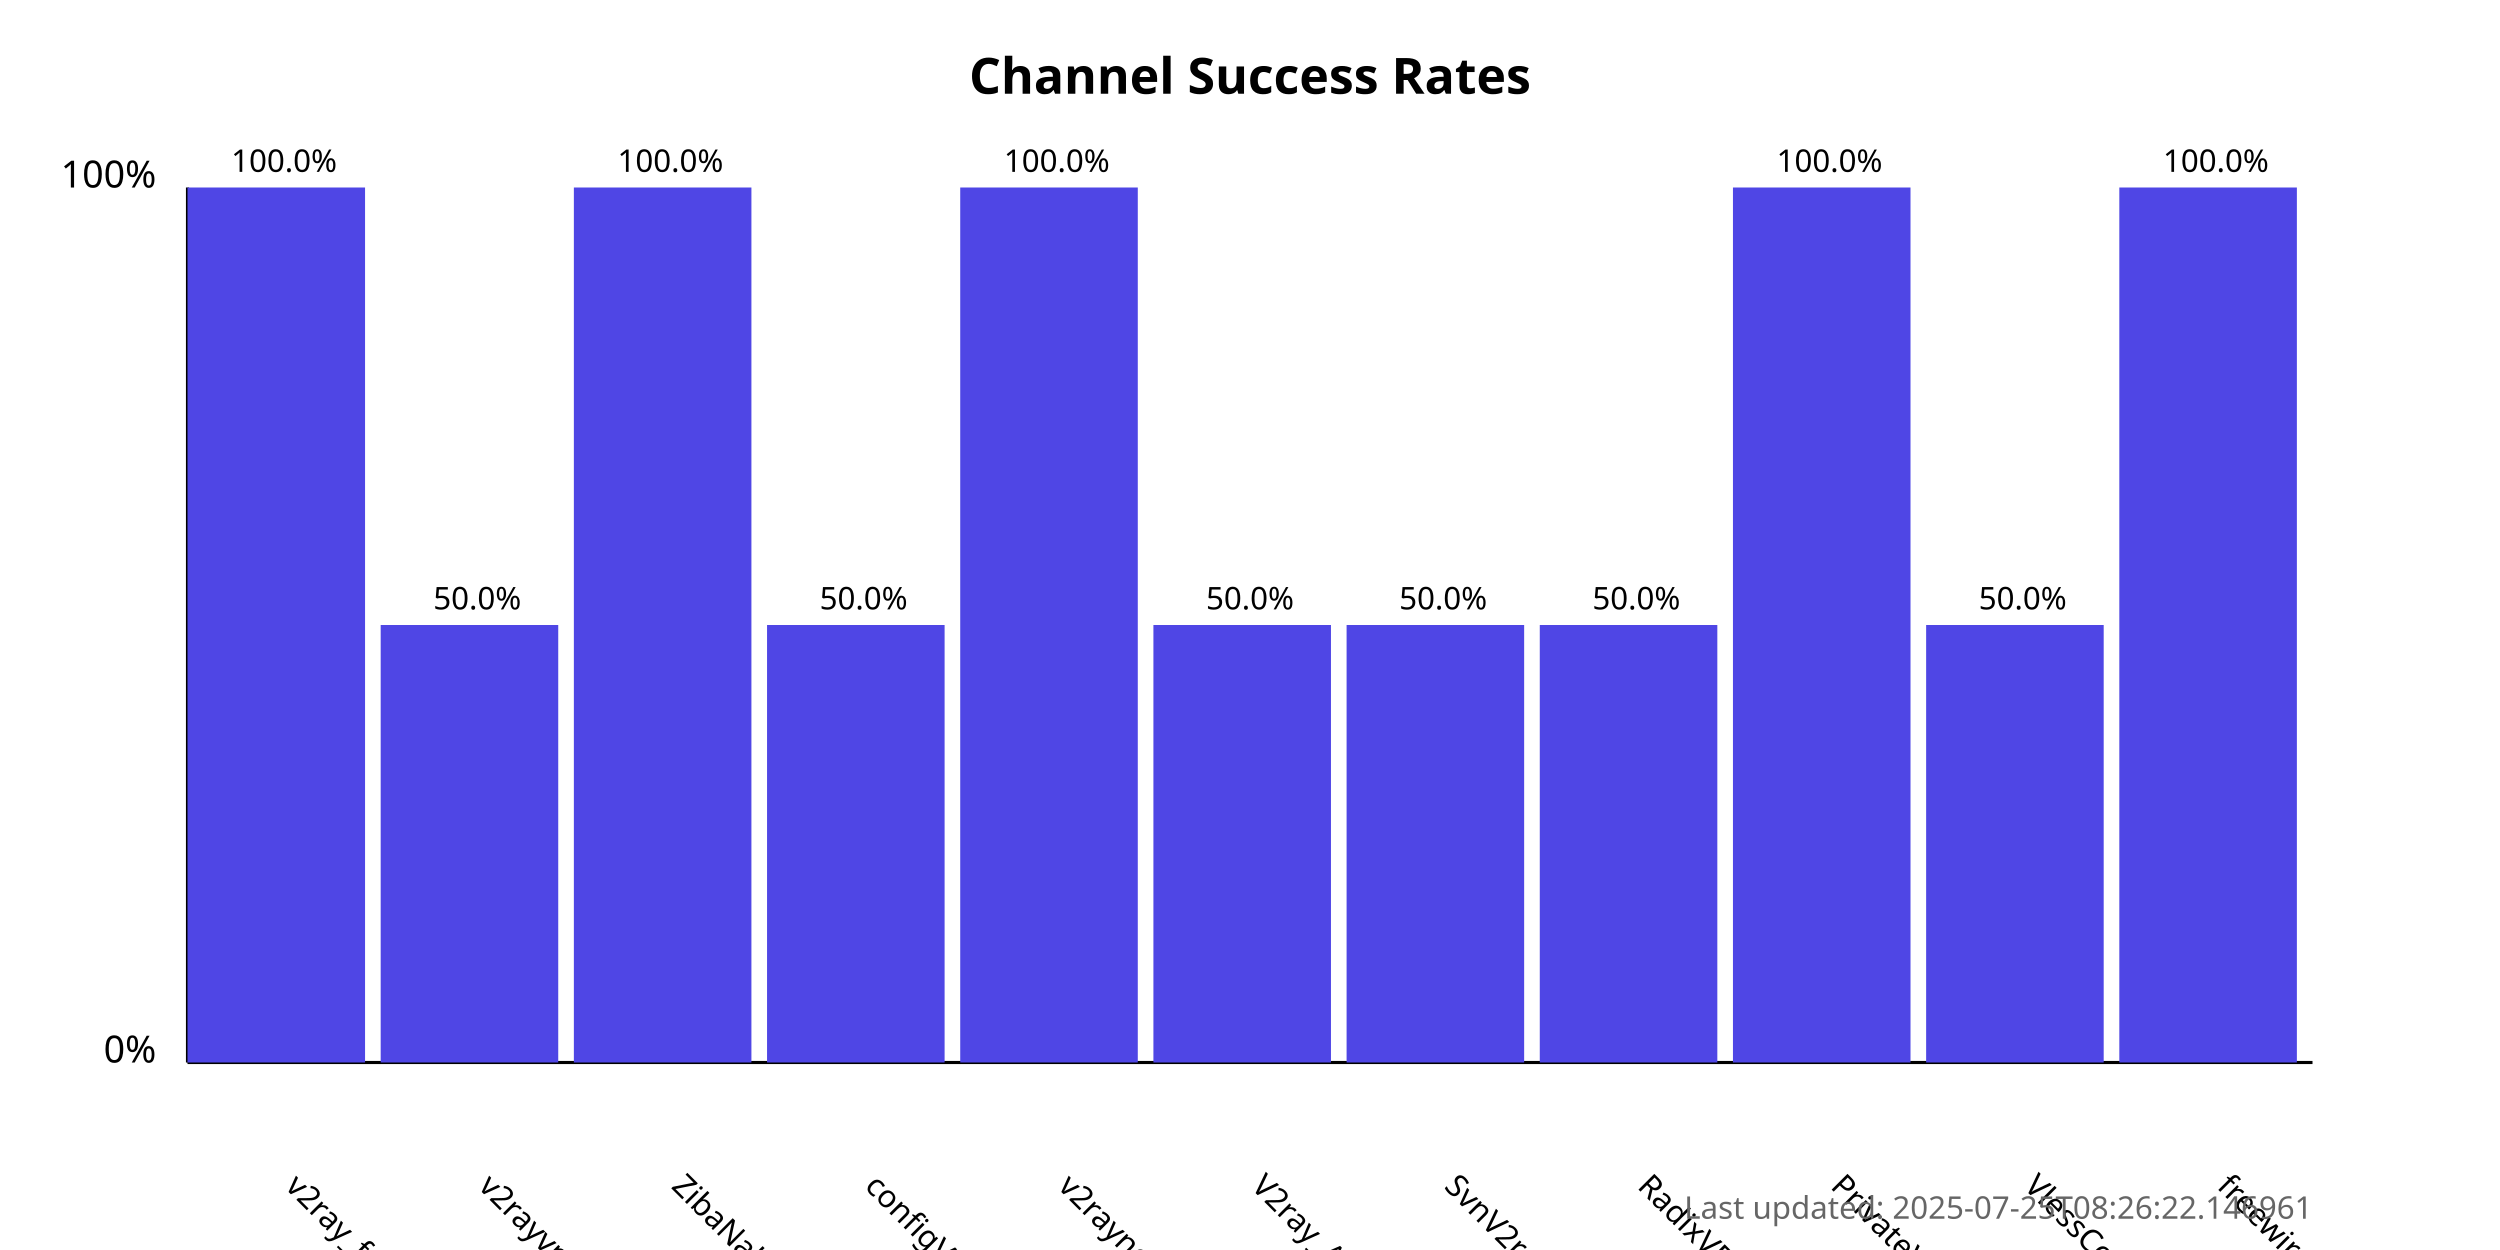
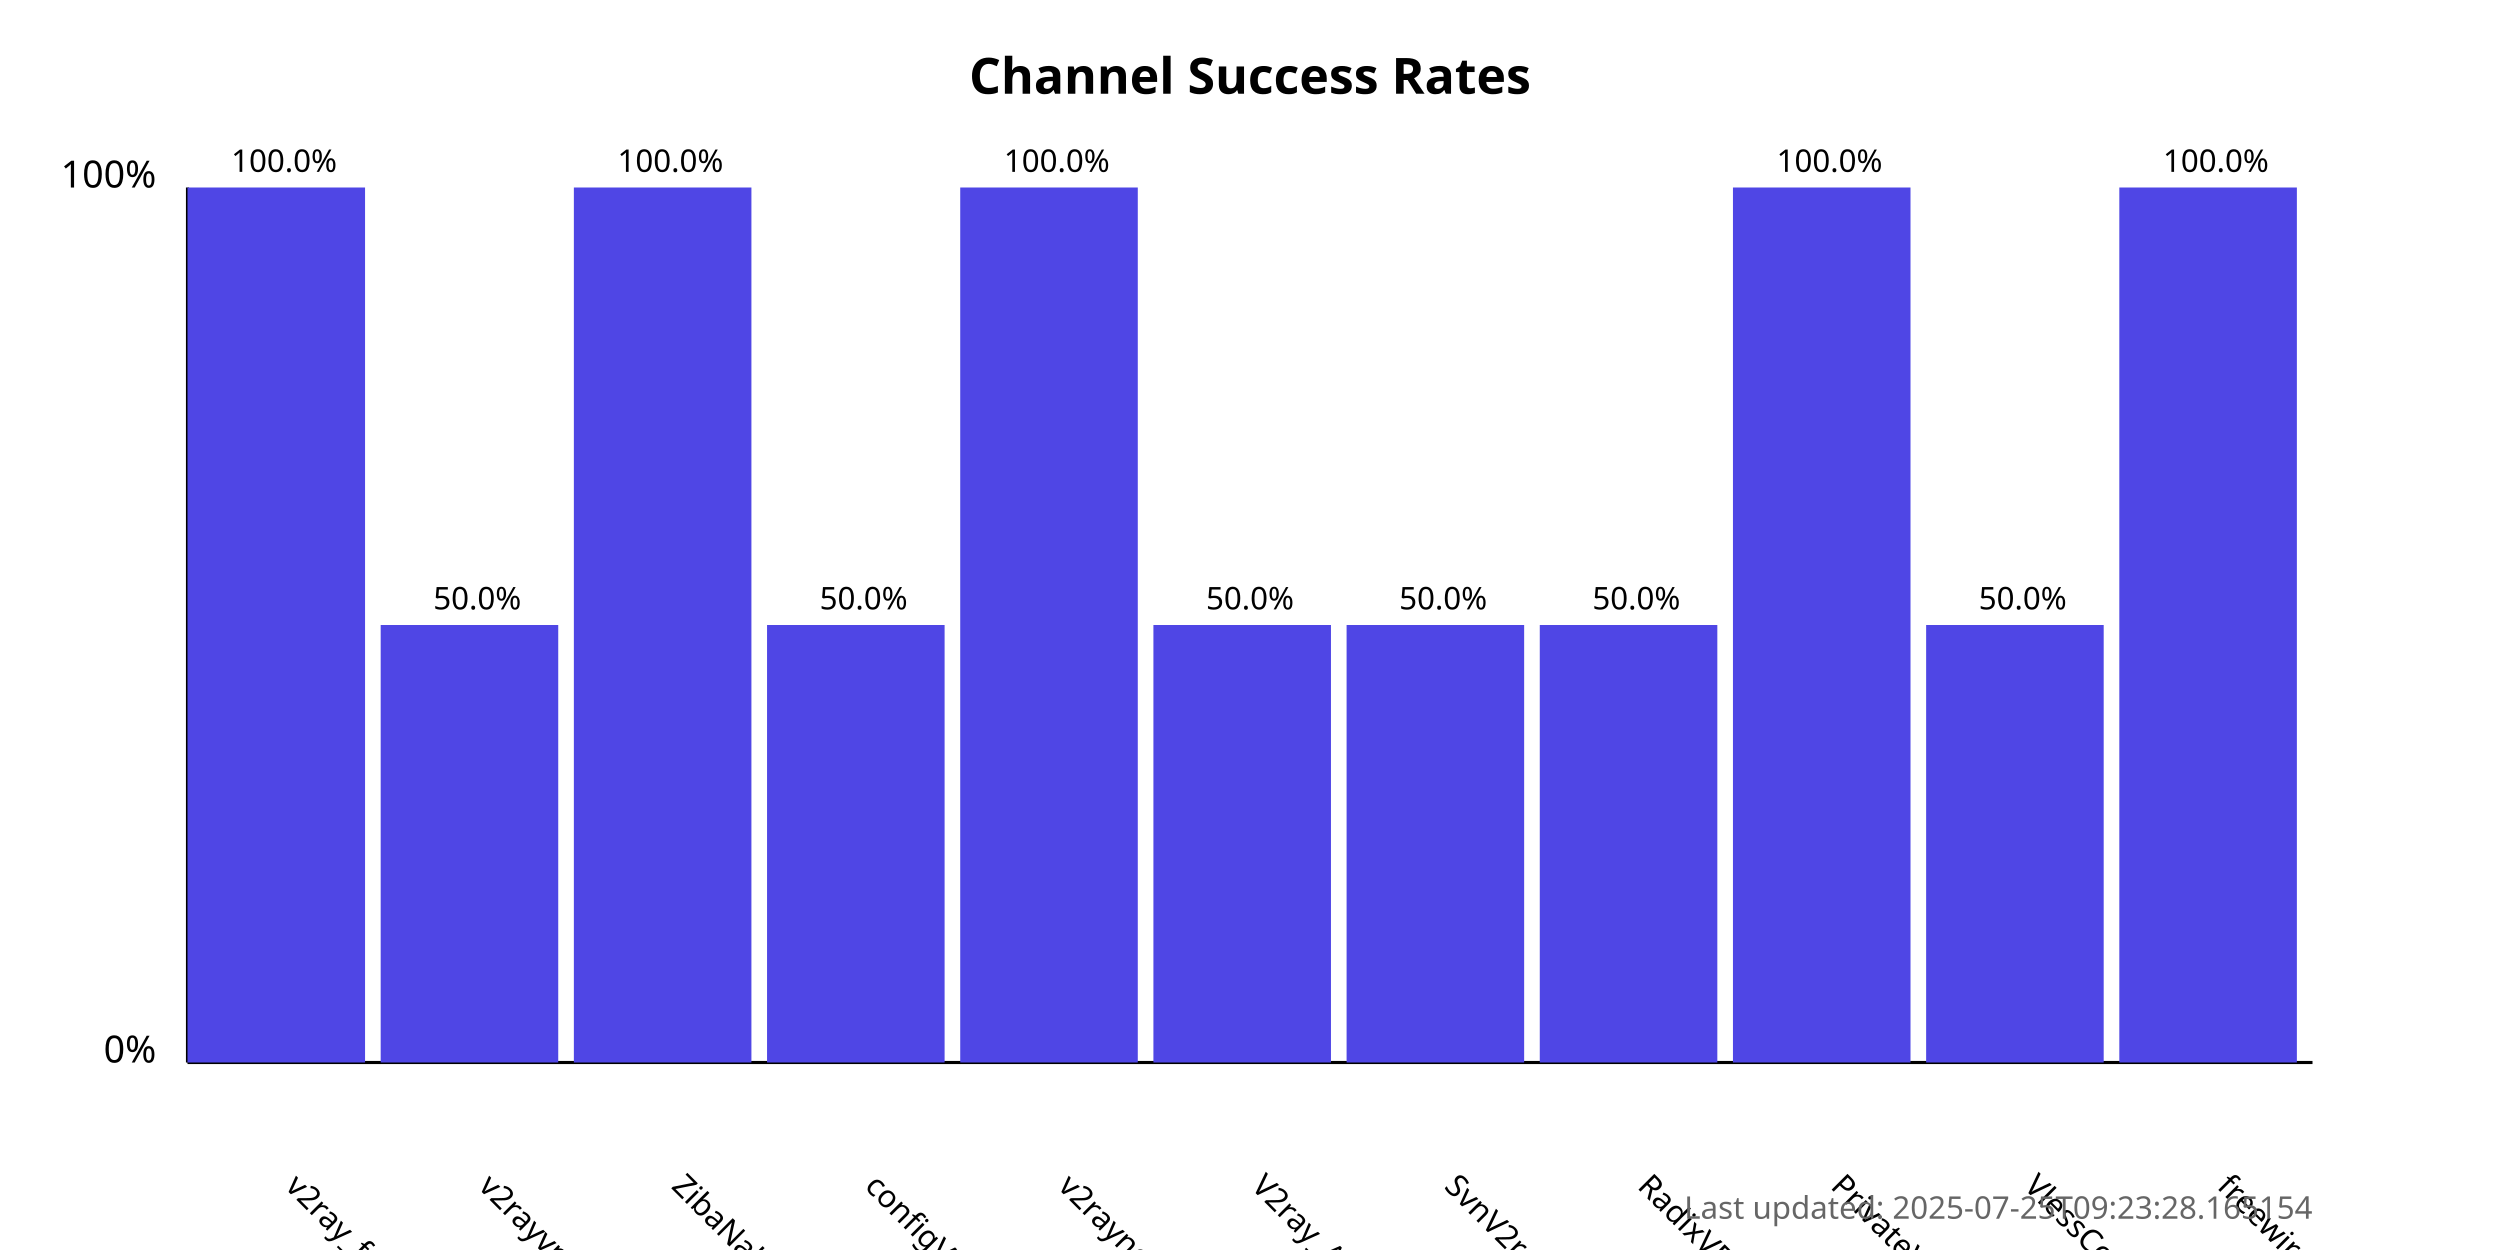
<svg xmlns="http://www.w3.org/2000/svg" width="800" height="400">
  <style>
            .chart-title { font: bold 16px sans-serif; }
            .axis-label { font: 12px sans-serif; }
            .tick-label { font: 10px sans-serif; }
            .bar { fill: #4f46e5; }
            .bar:hover { fill: #6366f1; }
            .timestamp { font: 10px sans-serif; fill: #666; }
        </style>
  <text x="400.0" y="30" text-anchor="middle" class="chart-title">
            Channel Success Rates
        </text>
  <line x1="60" y1="340" x2="60" y2="60" stroke="black" stroke-width="1" />
  <line x1="60" y1="340" x2="740" y2="340" stroke="black" stroke-width="1" />
  <text x="50" y="340" text-anchor="end" class="axis-label">0%</text>
  <text x="50" y="60" text-anchor="end" class="axis-label">100%</text>
  <g>
    <rect x="60" y="60.0" width="56.818" height="280.0" class="bar" />
    <text x="90.909" y="380" transform="rotate(45, 90.90909, 380)" text-anchor="start" class="tick-label">
                v2ray_free_conf
            </text>
    <text x="90.909" y="55.0" text-anchor="middle" class="tick-label">
                100.0%
            </text>
  </g>
  <g>
    <rect x="121.818" y="200.0" width="56.818" height="140.0" class="bar" />
    <text x="152.727" y="380" transform="rotate(45, 152.7273, 380)" text-anchor="start" class="tick-label">
                v2rayvpno
            </text>
    <text x="152.727" y="195.0" text-anchor="middle" class="tick-label">
                50.0%
            </text>
  </g>
  <g>
    <rect x="183.636" y="60.0" width="56.818" height="280.0" class="bar" />
    <text x="214.545" y="380" transform="rotate(45, 214.5455, 380)" text-anchor="start" class="tick-label">
                ZibaNabz
            </text>
    <text x="214.545" y="55.0" text-anchor="middle" class="tick-label">
                100.0%
            </text>
  </g>
  <g>
    <rect x="245.455" y="200.0" width="56.818" height="140.0" class="bar" />
    <text x="276.364" y="380" transform="rotate(45, 276.3636, 380)" text-anchor="start" class="tick-label">
                configV2rayForFree
            </text>
    <text x="276.364" y="195.0" text-anchor="middle" class="tick-label">
                50.0%
            </text>
  </g>
  <g>
    <rect x="307.273" y="60.0" width="56.818" height="280.0" class="bar" />
    <text x="338.182" y="380" transform="rotate(45, 338.1818, 380)" text-anchor="start" class="tick-label">
                v2rayngvpn
            </text>
    <text x="338.182" y="55.0" text-anchor="middle" class="tick-label">
                100.0%
            </text>
  </g>
  <g>
    <rect x="369.091" y="200.0" width="56.818" height="140.0" class="bar" />
    <text x="400.0" y="380" transform="rotate(45, 400.0, 380)" text-anchor="start" class="tick-label">
                V2ray_Alpha
            </text>
    <text x="400.0" y="195.0" text-anchor="middle" class="tick-label">
                50.0%
            </text>
  </g>
  <g>
    <rect x="430.909" y="200.0" width="56.818" height="140.0" class="bar" />
    <text x="461.818" y="380" transform="rotate(45, 461.8182, 380)" text-anchor="start" class="tick-label">
                SvnV2ray
            </text>
    <text x="461.818" y="195.0" text-anchor="middle" class="tick-label">
                50.0%
            </text>
  </g>
  <g>
    <rect x="492.727" y="200.0" width="56.818" height="140.0" class="bar" />
    <text x="523.636" y="380" transform="rotate(45, 523.6364, 380)" text-anchor="start" class="tick-label">
                RadixVPN
            </text>
    <text x="523.636" y="195.0" text-anchor="middle" class="tick-label">
                50.0%
            </text>
  </g>
  <g>
    <rect x="554.545" y="60.0" width="56.818" height="280.0" class="bar" />
    <text x="585.455" y="380" transform="rotate(45, 585.4545, 380)" text-anchor="start" class="tick-label">
                PrivateVPNs
            </text>
    <text x="585.455" y="55.0" text-anchor="middle" class="tick-label">
                100.0%
            </text>
  </g>
  <g>
    <rect x="616.364" y="200.0" width="56.818" height="140.0" class="bar" />
    <text x="647.273" y="380" transform="rotate(45, 647.2727, 380)" text-anchor="start" class="tick-label">
                VlessConfig
            </text>
    <text x="647.273" y="195.0" text-anchor="middle" class="tick-label">
                50.0%
            </text>
  </g>
  <g>
    <rect x="678.182" y="60.0" width="56.818" height="280.0" class="bar" />
    <text x="709.091" y="380" transform="rotate(45, 709.0909, 380)" text-anchor="start" class="tick-label">
                freewireguard
            </text>
    <text x="709.091" y="55.0" text-anchor="middle" class="tick-label">
                100.0%
            </text>
  </g>
  <text x="740" y="390" text-anchor="end" class="timestamp">
-             Last updated: 2025-07-25T08:26:22.146961
+             Last updated: 2025-07-25T09:23:28.165154
        </text>
</svg>
